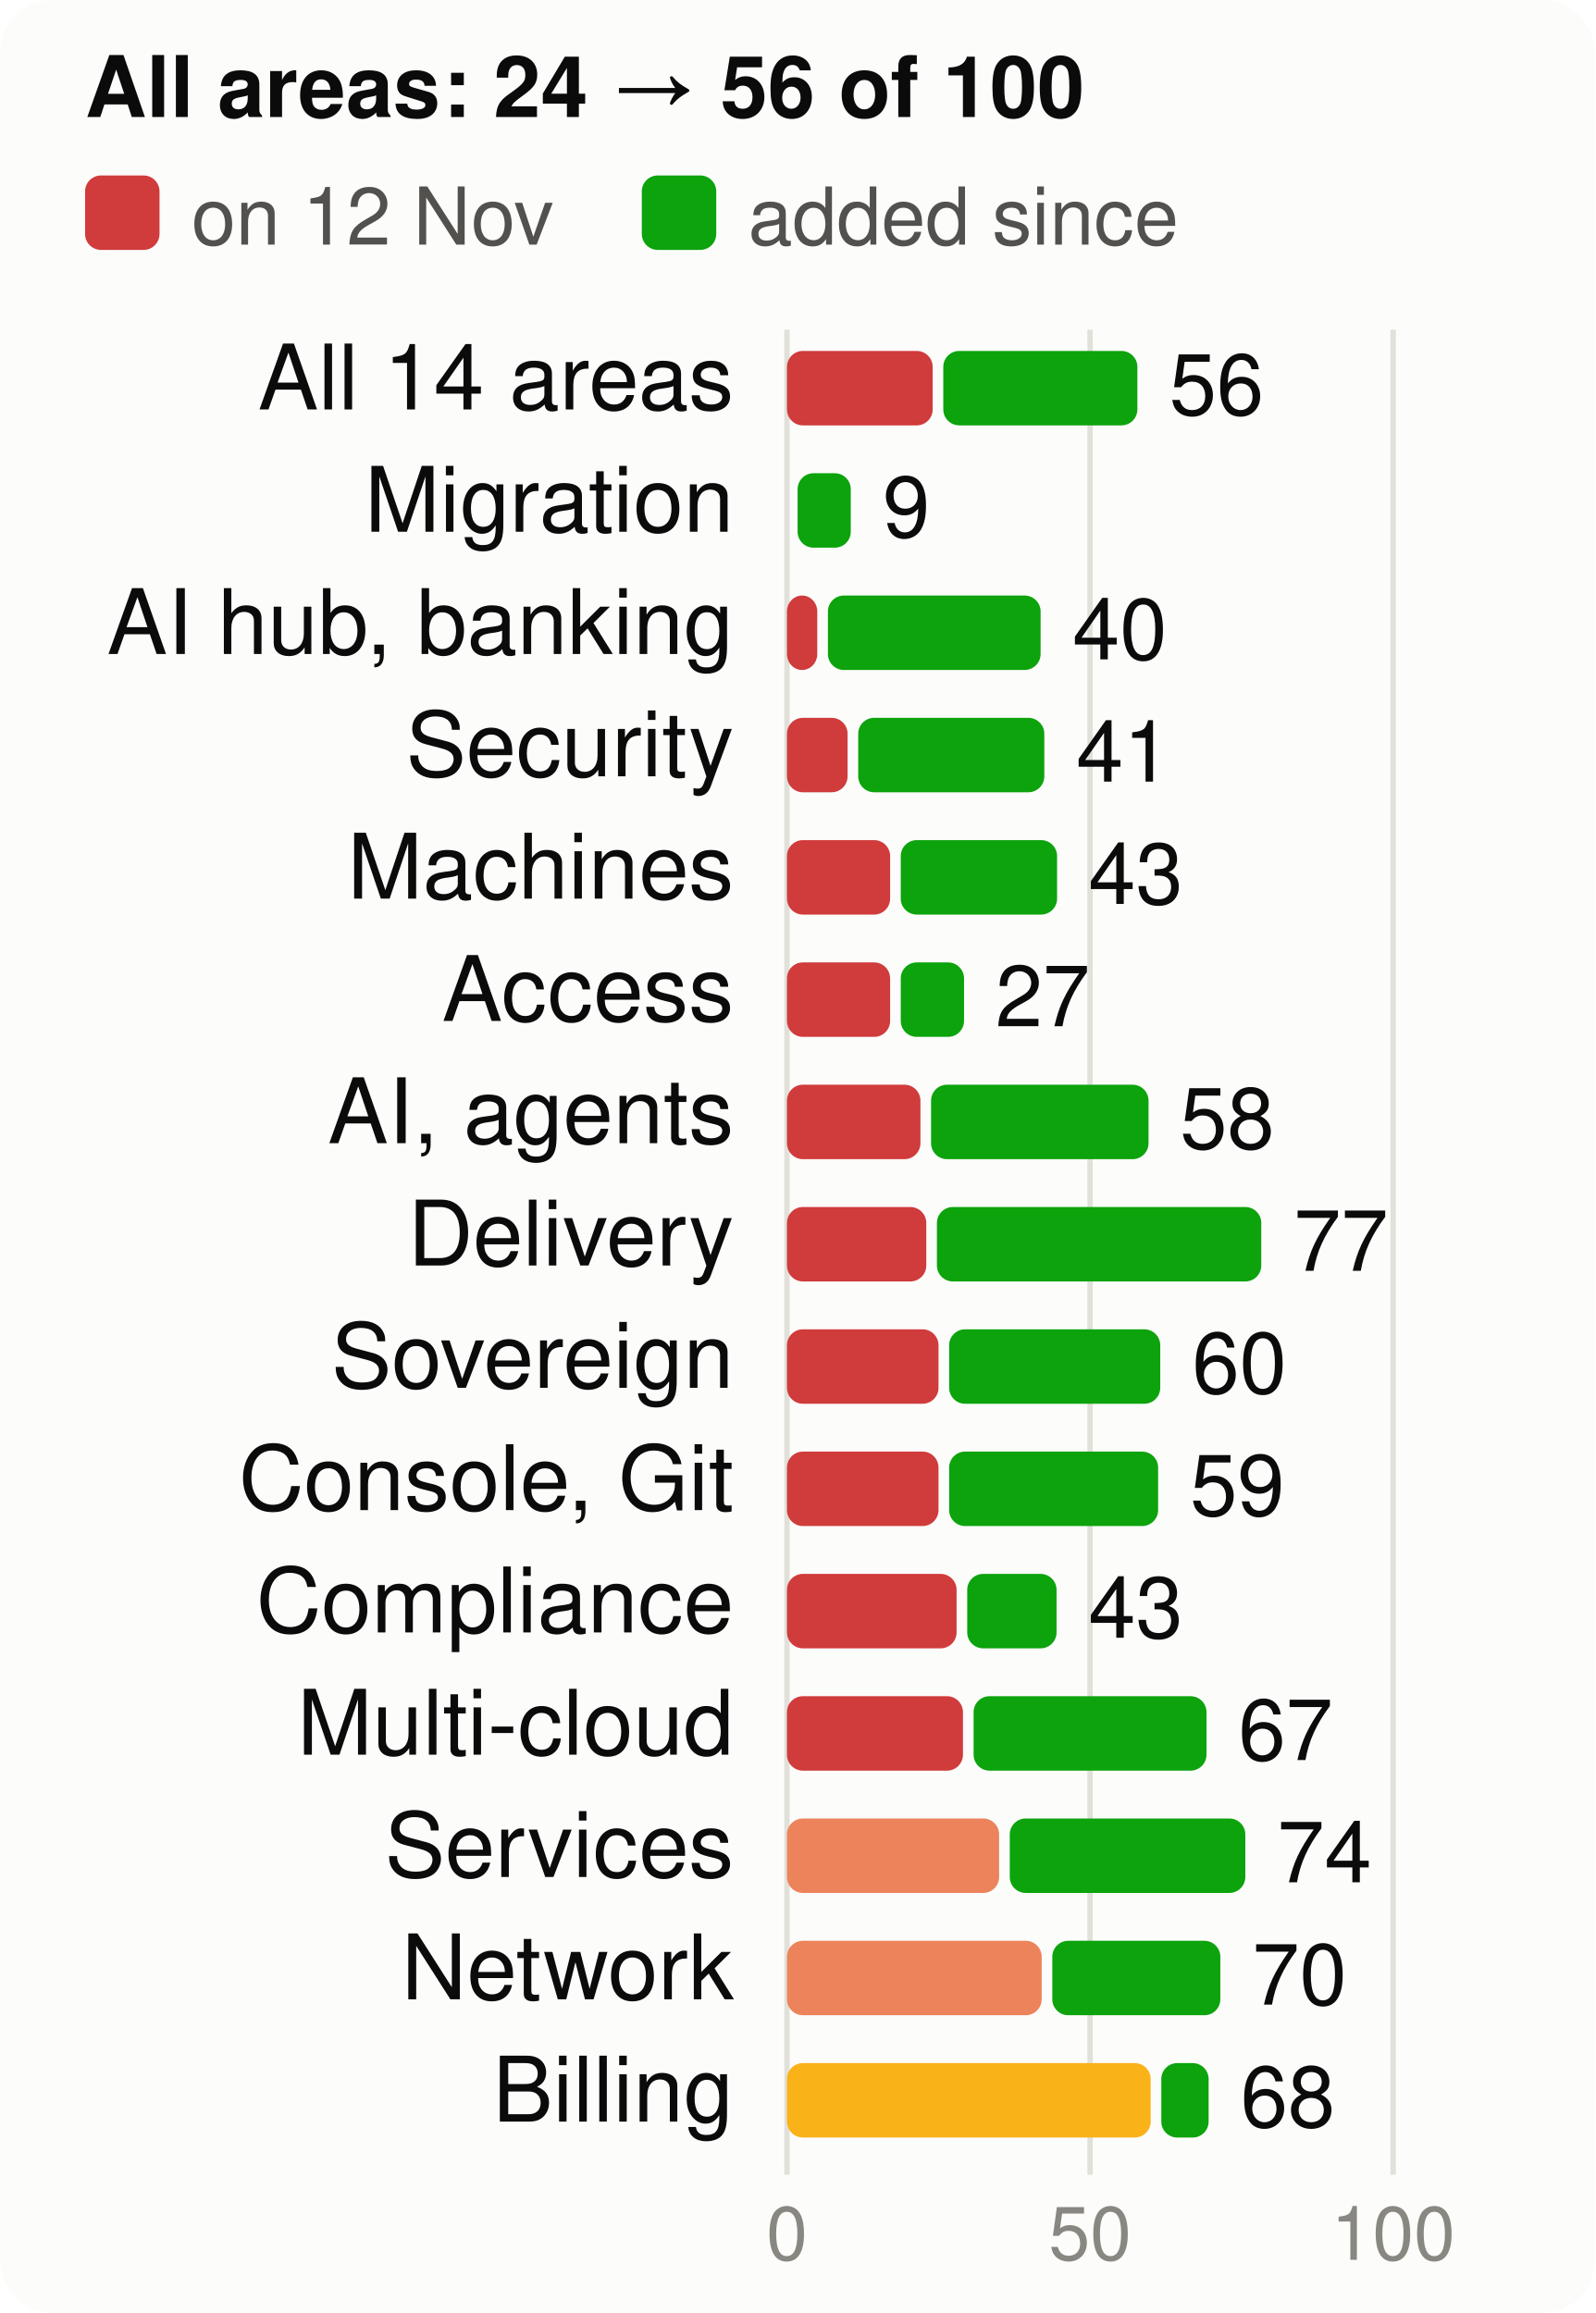
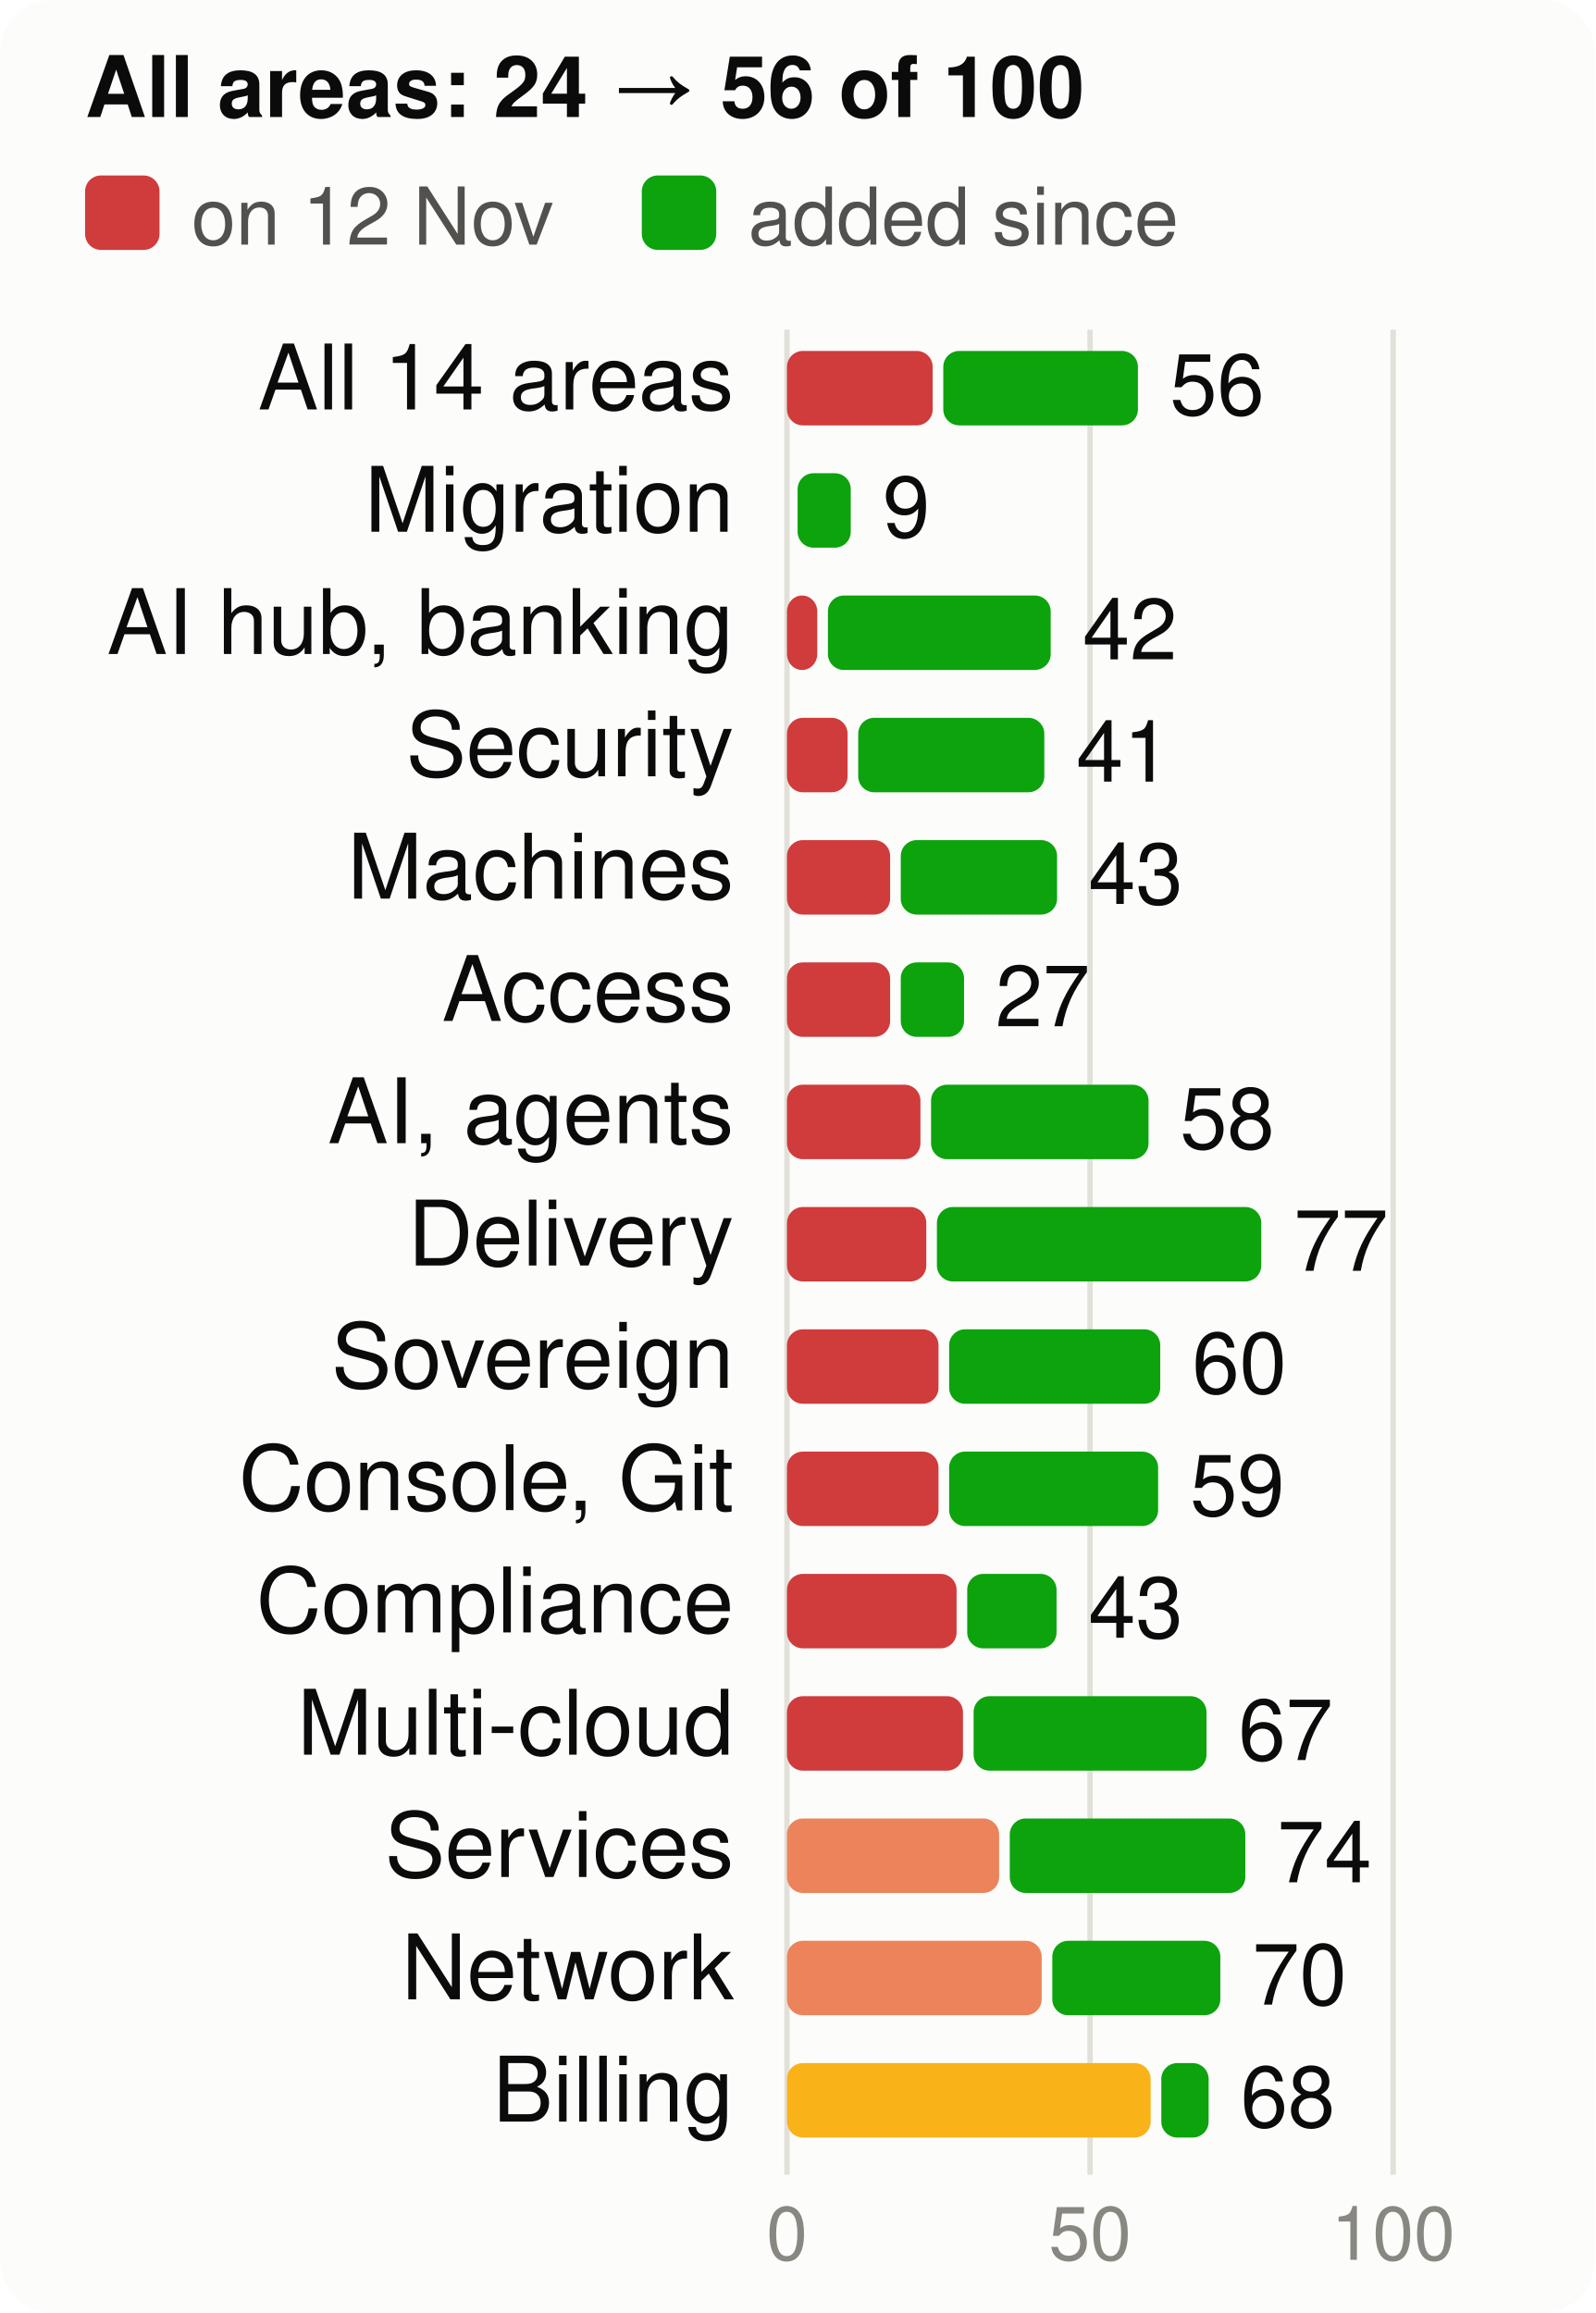
<svg xmlns="http://www.w3.org/2000/svg" viewBox="0 0 300 435" width="300" height="435" font-family="system-ui,-apple-system,Segoe UI,Helvetica,Arial,sans-serif" font-size="18" role="img" aria-label="Score per product area, at the start and now, of 100">
  <style>.h{paint-order:stroke;stroke:#fcfcfb;stroke-width:3px;stroke-linejoin:round}.rg{stroke:#fcfcfb}@media (prefers-color-scheme: dark){.bg{fill:#1a1a19}.t1{fill:#f0efec}.t2{fill:#c3c2b7}.gr{stroke:#2c2c2a}.ax{stroke:#383835}.ld{stroke:#383835}.br{stroke:#c3c2b7}.m{stroke:#3987e5}.dp{stroke:#d95926}.v{stroke:#199e70}.i2{stroke:#c3c2b7}.i1{stroke:#f0efec}.f1{fill:#3987e5}.f2{fill:#d95926}.f3{fill:#199e70}.f4{fill:#c98500}.ev{fill:#c3c2b7}.inv{fill:#1a1a19}.done{fill:#cde2fb}.todo{fill:#52514e}.tile{fill:#262624}.h,.rg{stroke:#1a1a19}}</style>
  <rect width="300" height="435" rx="10" class="bg" fill="#fcfcfb" />
  <text x="16" y="22" class="t1" fill="#0b0b0b" font-size="16" font-weight="700">All areas: 24 → 56 of 100</text>
  <rect x="16" y="33" width="14" height="14" rx="3" class="crit" fill="#d03b3b" />
  <text x="36" y="46" class="t2" fill="#52514e" font-size="15">on 12 Nov</text>
  <rect x="120.7" y="33" width="14" height="14" rx="3" class="gain" fill="#0ca30c" />
  <text x="140.7" y="46" class="t2" fill="#52514e" font-size="15">added since</text>
  <line x1="148.0" x2="148.0" y1="62" y2="409" class="gr" stroke="#e1e0d9" />
  <text x="148.0" y="425" text-anchor="middle" class="t3" fill="#898781" font-size="14">0</text>
  <line x1="205.0" x2="205.0" y1="62" y2="409" class="gr" stroke="#e1e0d9" />
  <text x="205.0" y="425" text-anchor="middle" class="t3" fill="#898781" font-size="14">50</text>
  <line x1="262.0" x2="262.0" y1="62" y2="409" class="gr" stroke="#e1e0d9" />
  <text x="262.0" y="425" text-anchor="middle" class="t3" fill="#898781" font-size="14">100</text>
  <text x="138" y="77" text-anchor="end" class="t1" fill="#0b0b0b" font-size="17">All 14 areas</text>
  <rect x="148" y="66" width="27.4" height="14" rx="3" class="crit" fill="#d03b3b" />
-   <rect x="177.4" y="66" width="36.5" height="14" rx="3" class="gain" fill="#0ca30c" />
-   <text x="219.9" y="78" class="t1" fill="#0b0b0b" font-size="16">56</text>
+   <rect x="177.4" y="66" width="36.6" height="14" rx="3" class="gain" fill="#0ca30c" />
+   <text x="220.0" y="78" class="t1" fill="#0b0b0b" font-size="16">56</text>
  <text x="138" y="100" text-anchor="end" class="t1" fill="#0b0b0b" font-size="17">Migration</text>
  <rect x="150.0" y="89" width="10.0" height="14" rx="3" class="gain" fill="#0ca30c" />
  <text x="166.0" y="101" class="t1" fill="#0b0b0b" font-size="16">9</text>
  <text x="138" y="123" text-anchor="end" class="t1" fill="#0b0b0b" font-size="17">AI hub, banking</text>
  <rect x="148" y="112" width="5.7" height="14" rx="3" class="crit" fill="#d03b3b" />
-   <rect x="155.7" y="112" width="40.0" height="14" rx="3" class="gain" fill="#0ca30c" />
-   <text x="201.7" y="124" class="t1" fill="#0b0b0b" font-size="16">40</text>
+   <rect x="155.7" y="112" width="41.9" height="14" rx="3" class="gain" fill="#0ca30c" />
+   <text x="203.6" y="124" class="t1" fill="#0b0b0b" font-size="16">42</text>
  <text x="138" y="146" text-anchor="end" class="t1" fill="#0b0b0b" font-size="17">Security</text>
  <rect x="148" y="135" width="11.4" height="14" rx="3" class="crit" fill="#d03b3b" />
  <rect x="161.4" y="135" width="35.0" height="14" rx="3" class="gain" fill="#0ca30c" />
  <text x="202.4" y="147" class="t1" fill="#0b0b0b" font-size="16">41</text>
  <text x="138" y="169" text-anchor="end" class="t1" fill="#0b0b0b" font-size="17">Machines</text>
  <rect x="148" y="158" width="19.4" height="14" rx="3" class="crit" fill="#d03b3b" />
  <rect x="169.4" y="158" width="29.4" height="14" rx="3" class="gain" fill="#0ca30c" />
  <text x="204.7" y="170" class="t1" fill="#0b0b0b" font-size="16">43</text>
  <text x="138" y="192" text-anchor="end" class="t1" fill="#0b0b0b" font-size="17">Access</text>
  <rect x="148" y="181" width="19.4" height="14" rx="3" class="crit" fill="#d03b3b" />
  <rect x="169.4" y="181" width="11.9" height="14" rx="3" class="gain" fill="#0ca30c" />
  <text x="187.2" y="193" class="t1" fill="#0b0b0b" font-size="16">27</text>
  <text x="138" y="215" text-anchor="end" class="t1" fill="#0b0b0b" font-size="17">AI, agents</text>
  <rect x="148" y="204" width="25.1" height="14" rx="3" class="crit" fill="#d03b3b" />
  <rect x="175.1" y="204" width="40.9" height="14" rx="3" class="gain" fill="#0ca30c" />
  <text x="221.9" y="216" class="t1" fill="#0b0b0b" font-size="16">58</text>
  <text x="138" y="238" text-anchor="end" class="t1" fill="#0b0b0b" font-size="17">Delivery</text>
  <rect x="148" y="227" width="26.2" height="14" rx="3" class="crit" fill="#d03b3b" />
  <rect x="176.2" y="227" width="61.0" height="14" rx="3" class="gain" fill="#0ca30c" />
  <text x="243.3" y="239" class="t1" fill="#0b0b0b" font-size="16">77</text>
  <text x="138" y="261" text-anchor="end" class="t1" fill="#0b0b0b" font-size="17">Sovereign</text>
  <rect x="148" y="250" width="28.5" height="14" rx="3" class="crit" fill="#d03b3b" />
  <rect x="178.5" y="250" width="39.7" height="14" rx="3" class="gain" fill="#0ca30c" />
  <text x="224.2" y="262" class="t1" fill="#0b0b0b" font-size="16">60</text>
  <text x="138" y="284" text-anchor="end" class="t1" fill="#0b0b0b" font-size="17">Console, Git</text>
  <rect x="148" y="273" width="28.5" height="14" rx="3" class="crit" fill="#d03b3b" />
  <rect x="178.5" y="273" width="39.3" height="14" rx="3" class="gain" fill="#0ca30c" />
  <text x="223.8" y="285" class="t1" fill="#0b0b0b" font-size="16">59</text>
  <text x="138" y="307" text-anchor="end" class="t1" fill="#0b0b0b" font-size="17">Compliance</text>
  <rect x="148" y="296" width="31.9" height="14" rx="3" class="crit" fill="#d03b3b" />
  <rect x="181.9" y="296" width="16.8" height="14" rx="3" class="gain" fill="#0ca30c" />
  <text x="204.7" y="308" class="t1" fill="#0b0b0b" font-size="16">43</text>
  <text x="138" y="330" text-anchor="end" class="t1" fill="#0b0b0b" font-size="17">Multi-cloud</text>
  <rect x="148" y="319" width="33.1" height="14" rx="3" class="crit" fill="#d03b3b" />
  <rect x="183.1" y="319" width="43.8" height="14" rx="3" class="gain" fill="#0ca30c" />
  <text x="232.9" y="331" class="t1" fill="#0b0b0b" font-size="16">67</text>
  <text x="138" y="353" text-anchor="end" class="t1" fill="#0b0b0b" font-size="17">Services</text>
  <rect x="148" y="342" width="39.9" height="14" rx="3" class="ser" fill="#ec835a" />
  <rect x="189.9" y="342" width="44.3" height="14" rx="3" class="gain" fill="#0ca30c" />
  <text x="240.2" y="354" class="t1" fill="#0b0b0b" font-size="16">74</text>
  <text x="138" y="376" text-anchor="end" class="t1" fill="#0b0b0b" font-size="17">Network</text>
  <rect x="148" y="365" width="47.9" height="14" rx="3" class="ser" fill="#ec835a" />
  <rect x="197.9" y="365" width="31.6" height="14" rx="3" class="gain" fill="#0ca30c" />
  <text x="235.5" y="377" class="t1" fill="#0b0b0b" font-size="16">70</text>
  <text x="138" y="399" text-anchor="end" class="t1" fill="#0b0b0b" font-size="17">Billing</text>
  <rect x="148" y="388" width="68.4" height="14" rx="3" class="warn" fill="#fab219" />
  <rect x="218.4" y="388" width="8.9" height="14" rx="3" class="gain" fill="#0ca30c" />
  <text x="233.3" y="400" class="t1" fill="#0b0b0b" font-size="16">68</text>
</svg>
